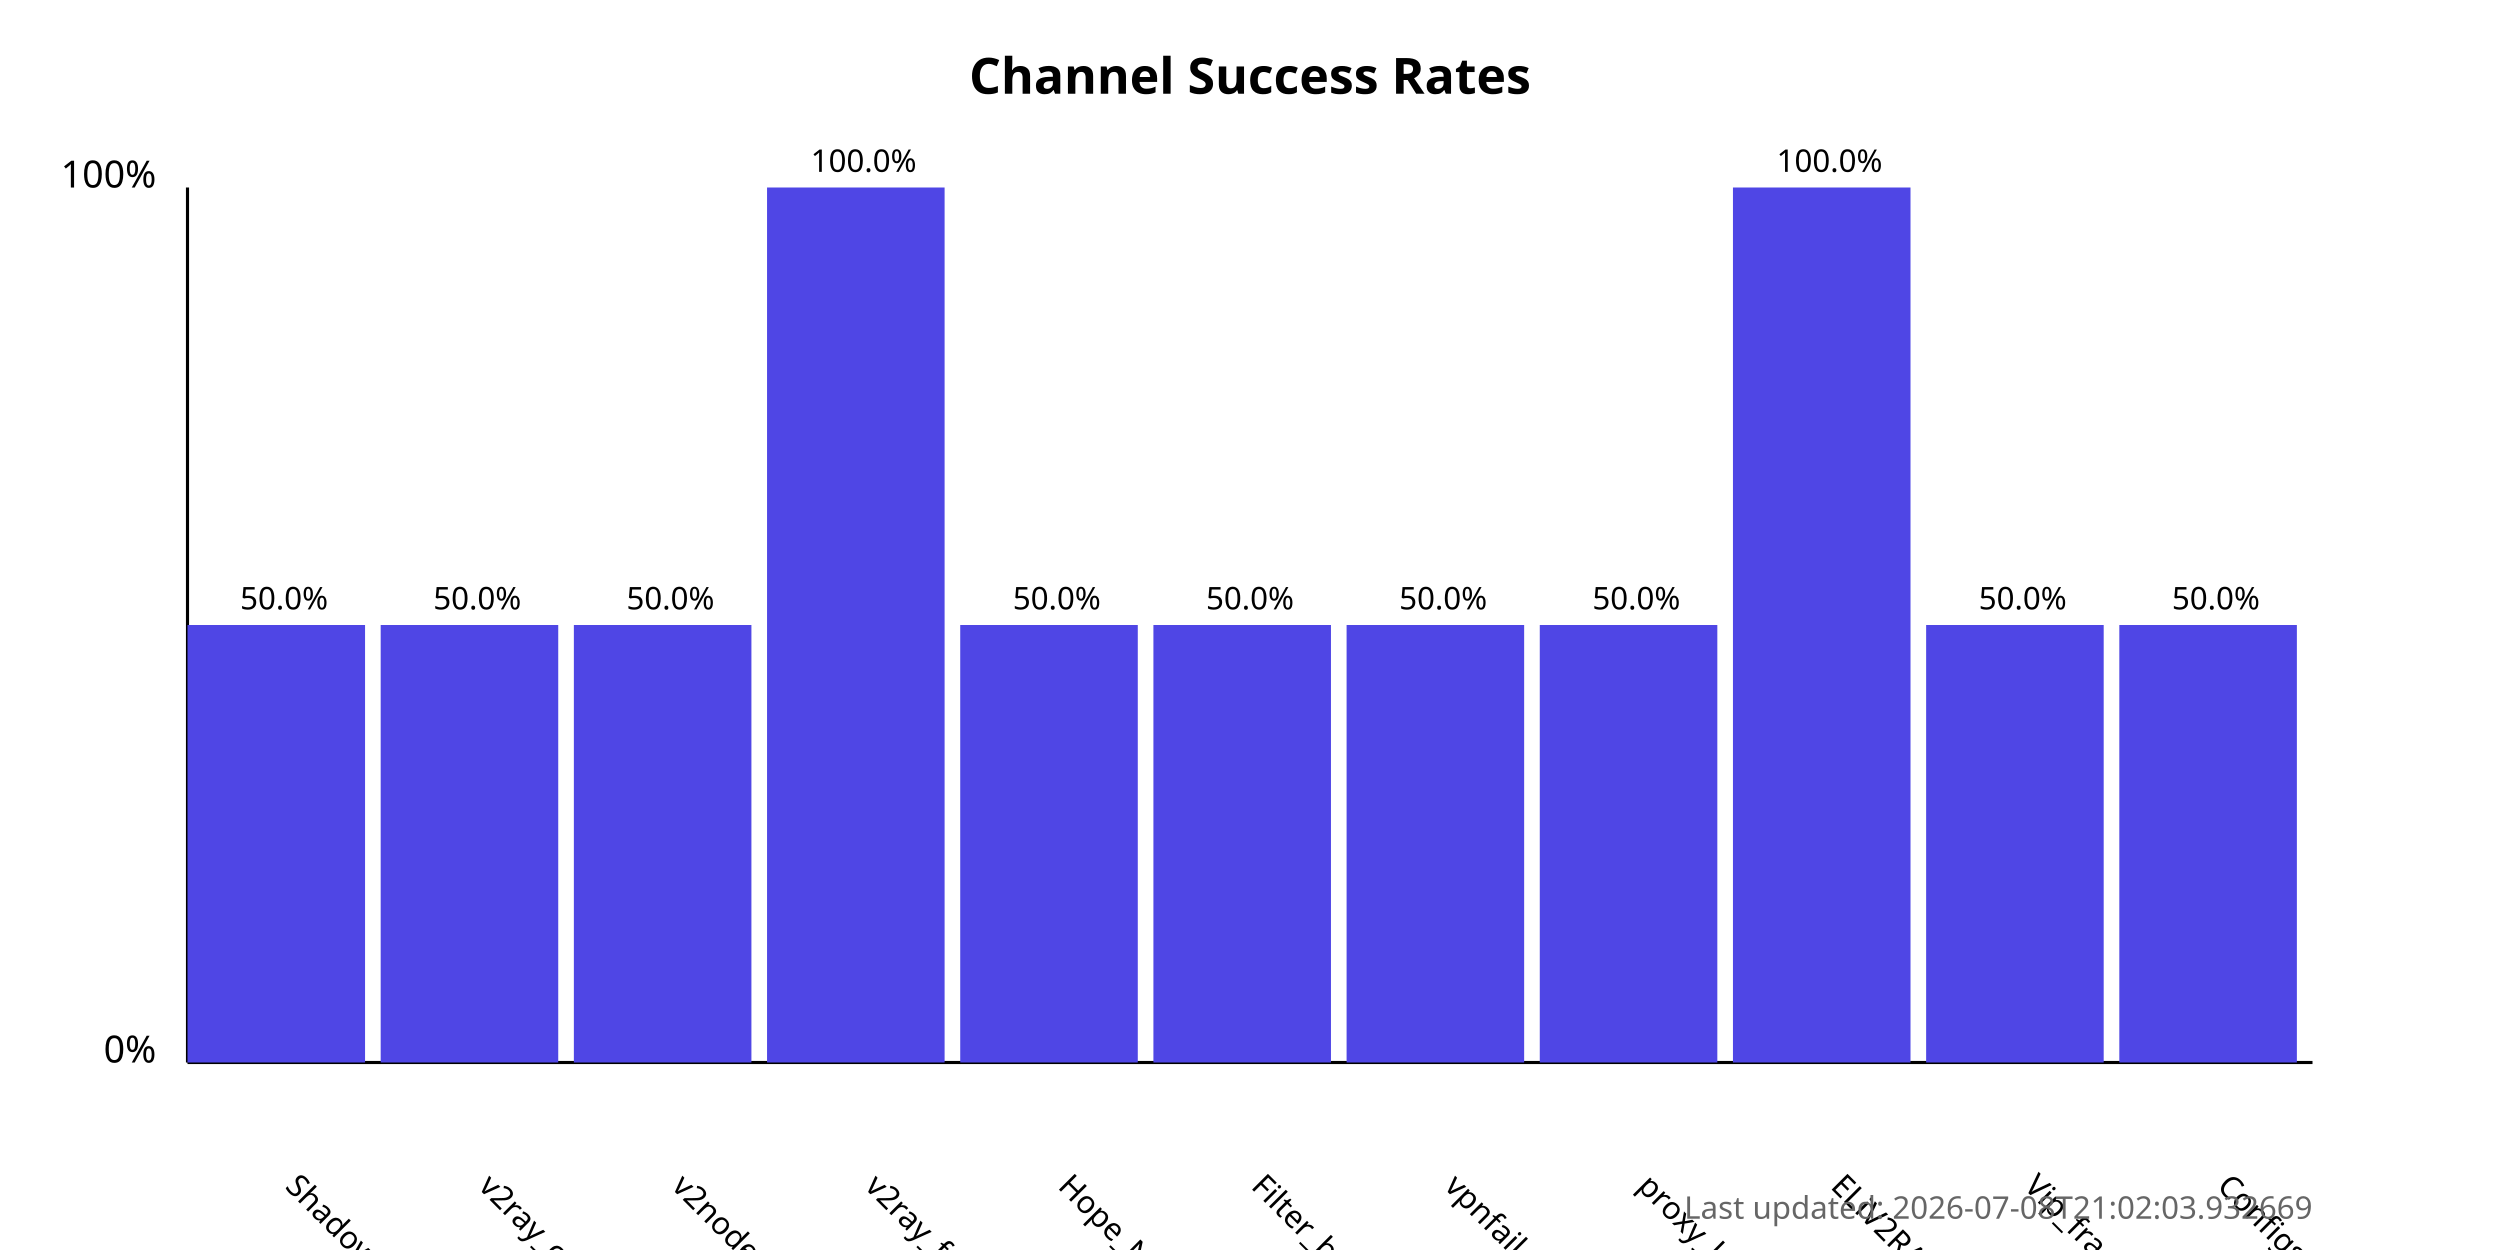
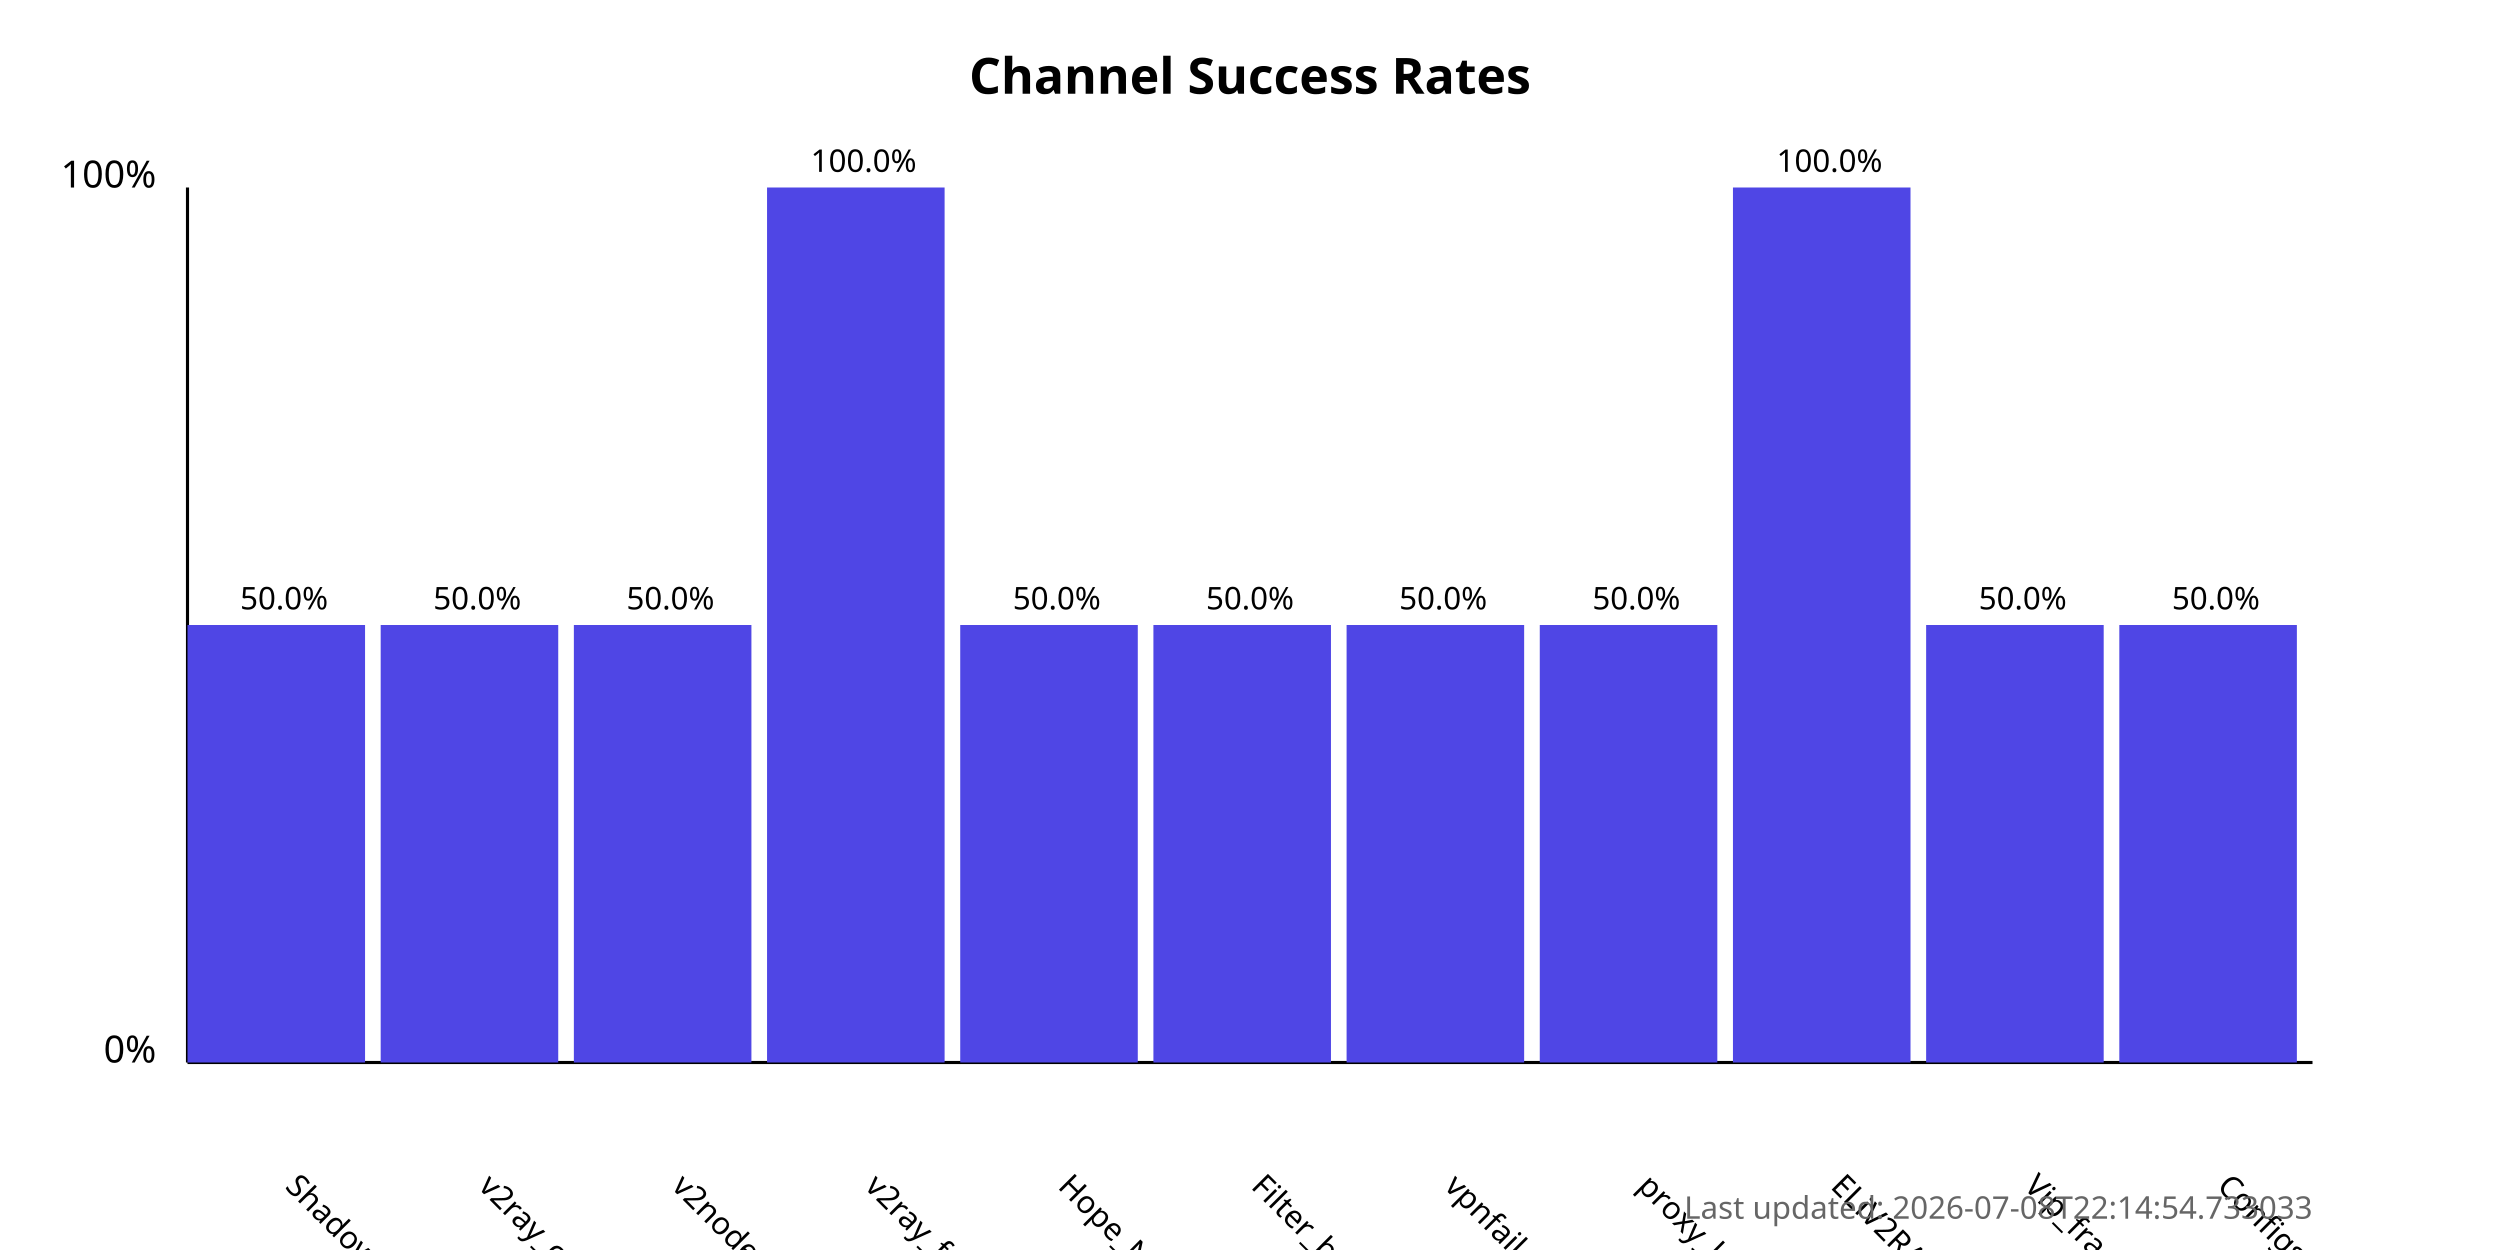
<svg xmlns="http://www.w3.org/2000/svg" width="800" height="400">
  <style>
            .chart-title { font: bold 16px sans-serif; }
            .axis-label { font: 12px sans-serif; }
            .tick-label { font: 10px sans-serif; }
            .bar { fill: #4f46e5; }
            .bar:hover { fill: #6366f1; }
            .timestamp { font: 10px sans-serif; fill: #666; }
        </style>
  <text x="400.0" y="30" text-anchor="middle" class="chart-title">
            Channel Success Rates
        </text>
  <line x1="60" y1="340" x2="60" y2="60" stroke="black" stroke-width="1" />
  <line x1="60" y1="340" x2="740" y2="340" stroke="black" stroke-width="1" />
  <text x="50" y="340" text-anchor="end" class="axis-label">0%</text>
  <text x="50" y="60" text-anchor="end" class="axis-label">100%</text>
  <g>
    <rect x="60" y="200.0" width="56.818" height="140.0" class="bar" />
    <text x="90.909" y="380" transform="rotate(45, 90.90909, 380)" text-anchor="start" class="tick-label">
                ShadowProxy66
            </text>
    <text x="90.909" y="195.0" text-anchor="middle" class="tick-label">
                50.0%
            </text>
  </g>
  <g>
    <rect x="121.818" y="200.0" width="56.818" height="140.0" class="bar" />
    <text x="152.727" y="380" transform="rotate(45, 152.7273, 380)" text-anchor="start" class="tick-label">
                v2ray_configs_pool
            </text>
    <text x="152.727" y="195.0" text-anchor="middle" class="tick-label">
                50.0%
            </text>
  </g>
  <g>
    <rect x="183.636" y="200.0" width="56.818" height="140.0" class="bar" />
    <text x="214.545" y="380" transform="rotate(45, 214.5455, 380)" text-anchor="start" class="tick-label">
                v2nodes
            </text>
    <text x="214.545" y="195.0" text-anchor="middle" class="tick-label">
                50.0%
            </text>
  </g>
  <g>
    <rect x="245.455" y="60.0" width="56.818" height="280.0" class="bar" />
    <text x="276.364" y="380" transform="rotate(45, 276.3636, 380)" text-anchor="start" class="tick-label">
                v2ray_free_conf
            </text>
    <text x="276.364" y="55.0" text-anchor="middle" class="tick-label">
                100.0%
            </text>
  </g>
  <g>
    <rect x="307.273" y="200.0" width="56.818" height="140.0" class="bar" />
    <text x="338.182" y="380" transform="rotate(45, 338.1818, 380)" text-anchor="start" class="tick-label">
                Hope_Net
            </text>
    <text x="338.182" y="195.0" text-anchor="middle" class="tick-label">
                50.0%
            </text>
  </g>
  <g>
    <rect x="369.091" y="200.0" width="56.818" height="140.0" class="bar" />
    <text x="400.0" y="380" transform="rotate(45, 400.0, 380)" text-anchor="start" class="tick-label">
                Filter_breaker
            </text>
    <text x="400.0" y="195.0" text-anchor="middle" class="tick-label">
                50.0%
            </text>
  </g>
  <g>
    <rect x="430.909" y="200.0" width="56.818" height="140.0" class="bar" />
    <text x="461.818" y="380" transform="rotate(45, 461.8182, 380)" text-anchor="start" class="tick-label">
                vpnfail_vless
            </text>
    <text x="461.818" y="195.0" text-anchor="middle" class="tick-label">
                50.0%
            </text>
  </g>
  <g>
    <rect x="492.727" y="200.0" width="56.818" height="140.0" class="bar" />
    <text x="523.636" y="380" transform="rotate(45, 523.6364, 380)" text-anchor="start" class="tick-label">
                proxy_kafee
            </text>
    <text x="523.636" y="195.0" text-anchor="middle" class="tick-label">
                50.0%
            </text>
  </g>
  <g>
    <rect x="554.545" y="60.0" width="56.818" height="280.0" class="bar" />
    <text x="585.455" y="380" transform="rotate(45, 585.4545, 380)" text-anchor="start" class="tick-label">
                ELiV2RAY
            </text>
    <text x="585.455" y="55.0" text-anchor="middle" class="tick-label">
                100.0%
            </text>
  </g>
  <g>
    <rect x="616.364" y="200.0" width="56.818" height="140.0" class="bar" />
    <text x="647.273" y="380" transform="rotate(45, 647.2727, 380)" text-anchor="start" class="tick-label">
                Vip_fragment_v2ray
            </text>
    <text x="647.273" y="195.0" text-anchor="middle" class="tick-label">
                50.0%
            </text>
  </g>
  <g>
    <rect x="678.182" y="200.0" width="56.818" height="140.0" class="bar" />
    <text x="709.091" y="380" transform="rotate(45, 709.0909, 380)" text-anchor="start" class="tick-label">
                ConfigsHubPlus
            </text>
    <text x="709.091" y="195.0" text-anchor="middle" class="tick-label">
                50.0%
            </text>
  </g>
  <text x="740" y="390" text-anchor="end" class="timestamp">
-             Last updated: 2026-07-08T21:02:03.932669
+             Last updated: 2026-07-08T22:14:54.733033
        </text>
</svg>
